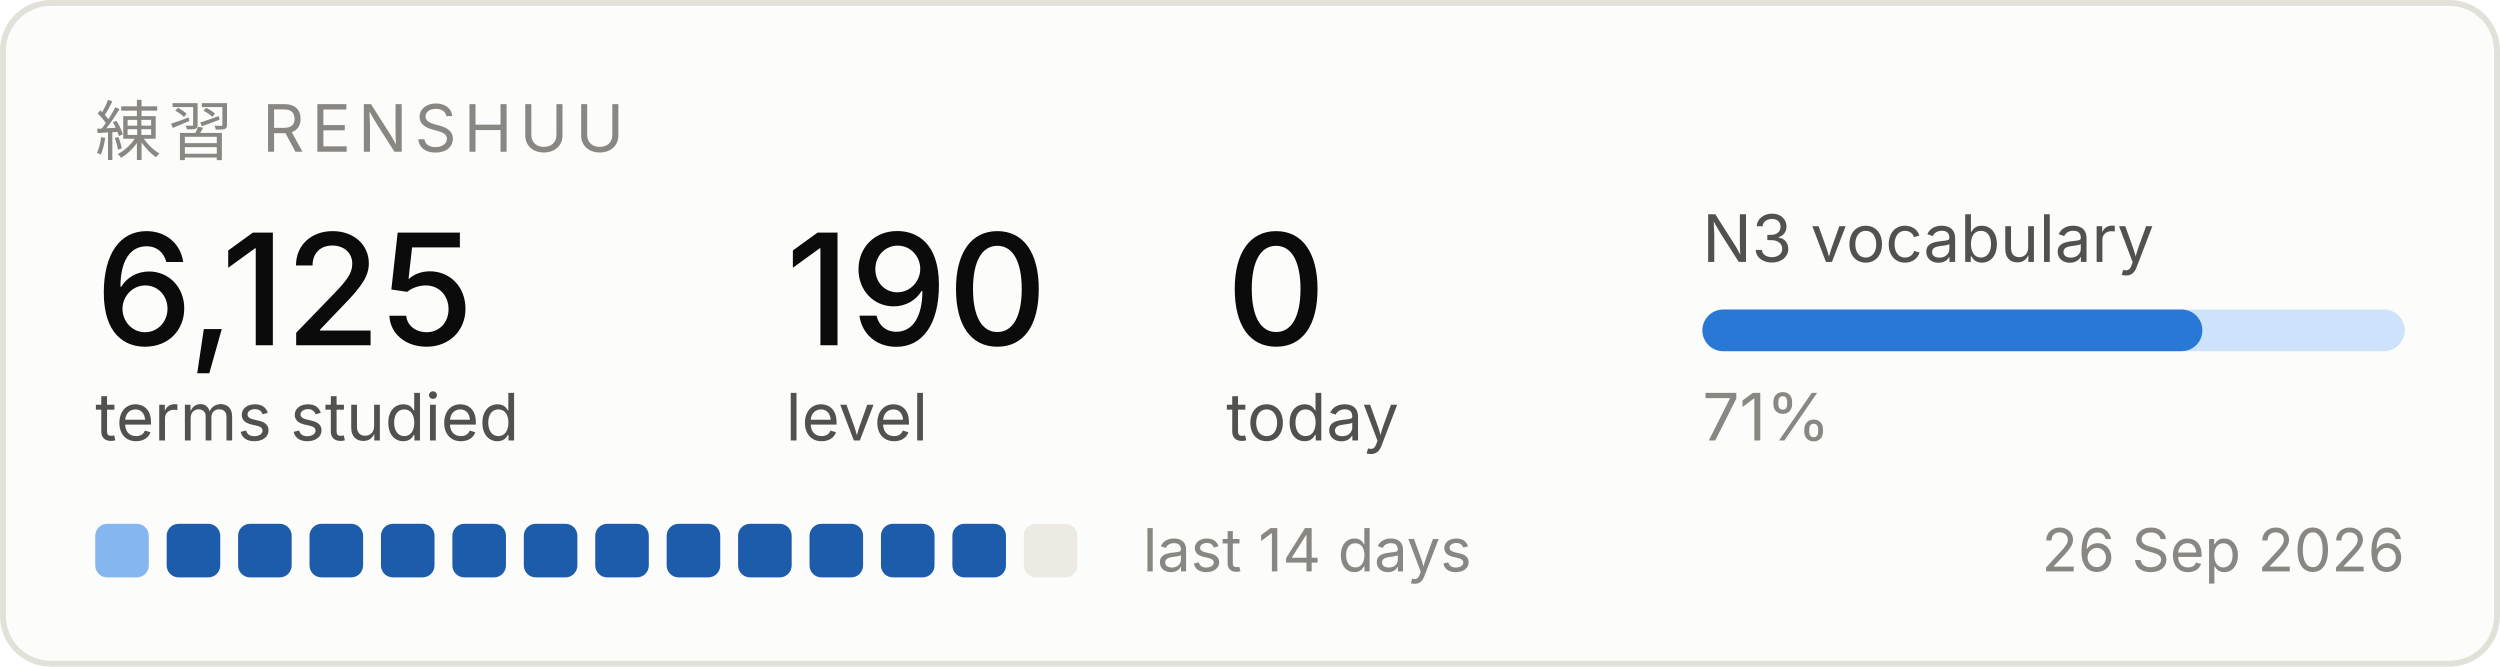
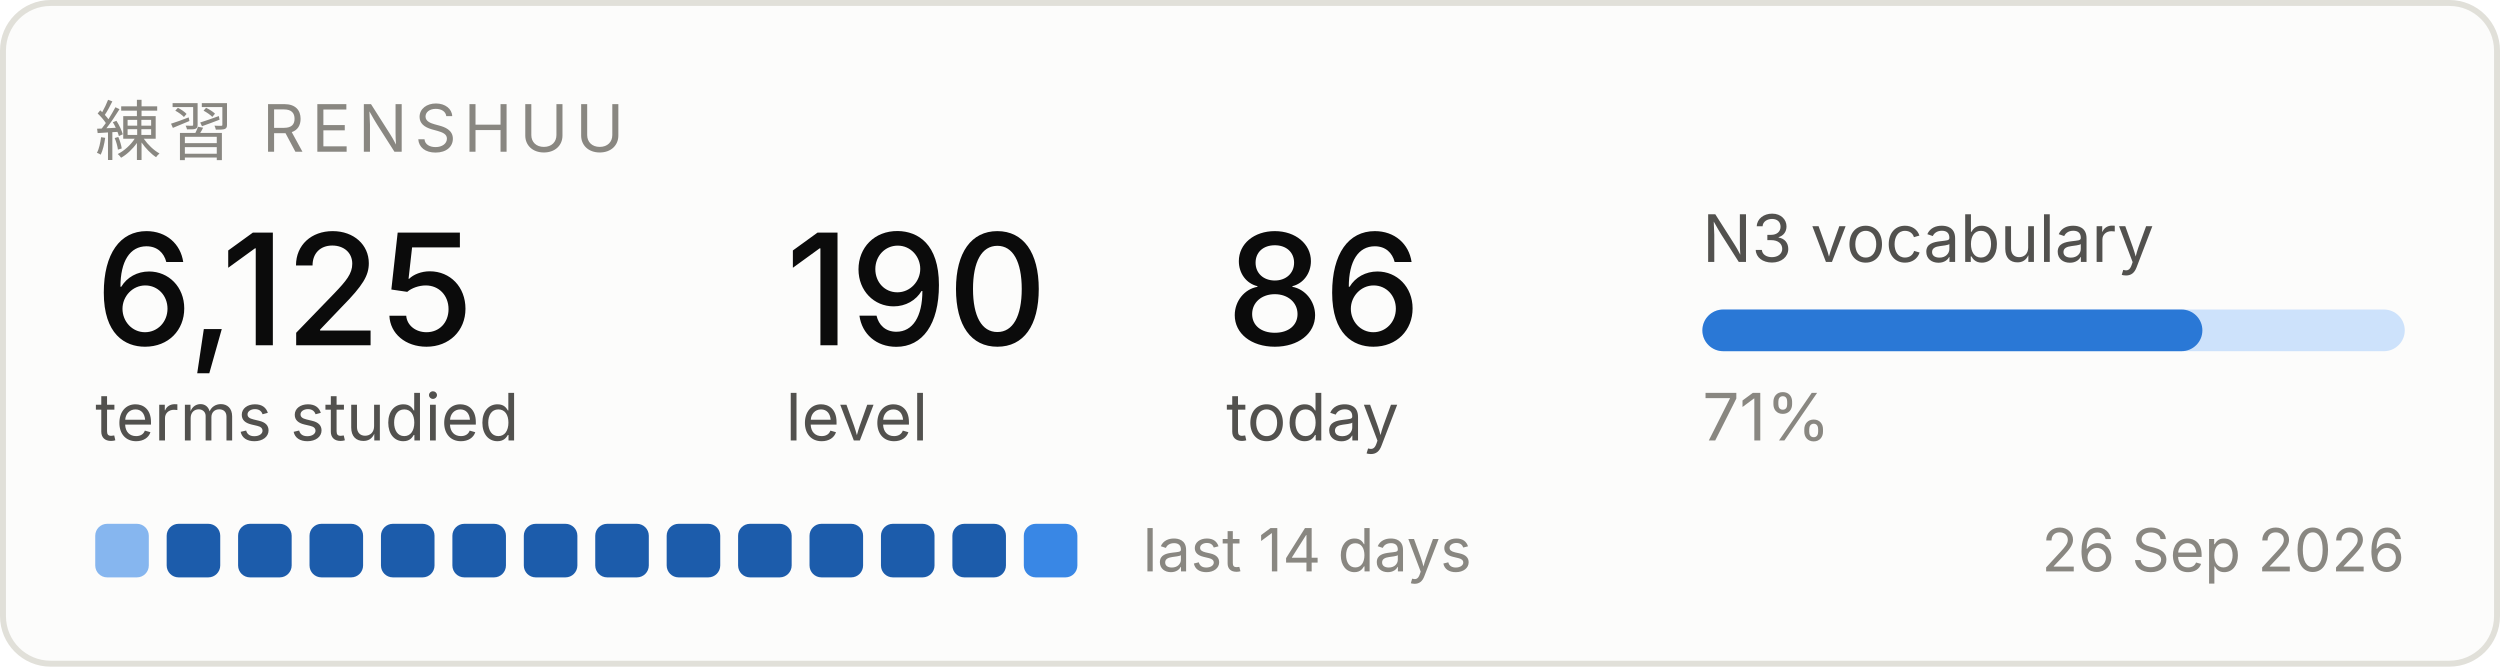
<svg xmlns="http://www.w3.org/2000/svg" width="420" height="112" viewBox="0 0 420 112" role="img" aria-label="Renshuu study progress">
  <rect x="0.5" y="0.5" width="419" height="111" rx="8" fill="#fcfcfb" stroke="#e1e0d9" />
  <text x="16" y="26" font-family="system-ui, -apple-system, Segoe UI, sans-serif" font-size="11" fill="#898781" letter-spacing="1.2">練習  RENSHUU</text>
  <text x="16" y="58" font-family="system-ui, -apple-system, Segoe UI, sans-serif" font-size="26" fill="#0b0b0b" font-weight="500">6,125</text>
  <text x="16" y="74" font-family="system-ui, -apple-system, Segoe UI, sans-serif" font-size="11" fill="#52514e">terms studied</text>
  <text x="132" y="58" font-family="system-ui, -apple-system, Segoe UI, sans-serif" font-size="26" fill="#0b0b0b" font-weight="500">190</text>
  <text x="132" y="74" font-family="system-ui, -apple-system, Segoe UI, sans-serif" font-size="11" fill="#52514e">level</text>
-   <text x="206" y="58" font-family="system-ui, -apple-system, Segoe UI, sans-serif" font-size="26" fill="#0b0b0b" font-weight="500">0</text>
+   <text x="206" y="58" font-family="system-ui, -apple-system, Segoe UI, sans-serif" font-size="26" fill="#0b0b0b" font-weight="500">86</text>
  <text x="206" y="74" font-family="system-ui, -apple-system, Segoe UI, sans-serif" font-size="11" fill="#52514e">today</text>
  <text x="286" y="44" font-family="system-ui, -apple-system, Segoe UI, sans-serif" font-size="11" fill="#52514e">N3 vocabulary</text>
  <rect x="286" y="52" width="118" height="7" rx="3.5" fill="#cde2fb" />
  <rect x="286" y="52" width="84" height="7" rx="3.5" fill="#2a78d6" />
  <text x="286" y="74" font-family="system-ui, -apple-system, Segoe UI, sans-serif" font-size="11" fill="#898781">71%</text>
  <rect x="16" y="88" width="9" height="9" rx="2" fill="#86b6ef" />
  <rect x="28" y="88" width="9" height="9" rx="2" fill="#1c5cab" />
  <rect x="40" y="88" width="9" height="9" rx="2" fill="#1c5cab" />
  <rect x="52" y="88" width="9" height="9" rx="2" fill="#1c5cab" />
  <rect x="64" y="88" width="9" height="9" rx="2" fill="#1c5cab" />
  <rect x="76" y="88" width="9" height="9" rx="2" fill="#1c5cab" />
  <rect x="88" y="88" width="9" height="9" rx="2" fill="#1c5cab" />
  <rect x="100" y="88" width="9" height="9" rx="2" fill="#1c5cab" />
  <rect x="112" y="88" width="9" height="9" rx="2" fill="#1c5cab" />
  <rect x="124" y="88" width="9" height="9" rx="2" fill="#1c5cab" />
  <rect x="136" y="88" width="9" height="9" rx="2" fill="#1c5cab" />
  <rect x="148" y="88" width="9" height="9" rx="2" fill="#1c5cab" />
  <rect x="160" y="88" width="9" height="9" rx="2" fill="#1c5cab" />
-   <rect x="172" y="88" width="9" height="9" rx="2" fill="#eceae2" />
+   <rect x="172" y="88" width="9" height="9" rx="2" fill="#3987e5" />
  <text x="192" y="96" font-family="system-ui, -apple-system, Segoe UI, sans-serif" font-size="10" fill="#898781">last 14 days</text>
  <text x="404" y="96" font-family="system-ui, -apple-system, Segoe UI, sans-serif" font-size="10" fill="#898781" text-anchor="end">26 Sep 2026</text>
</svg>
